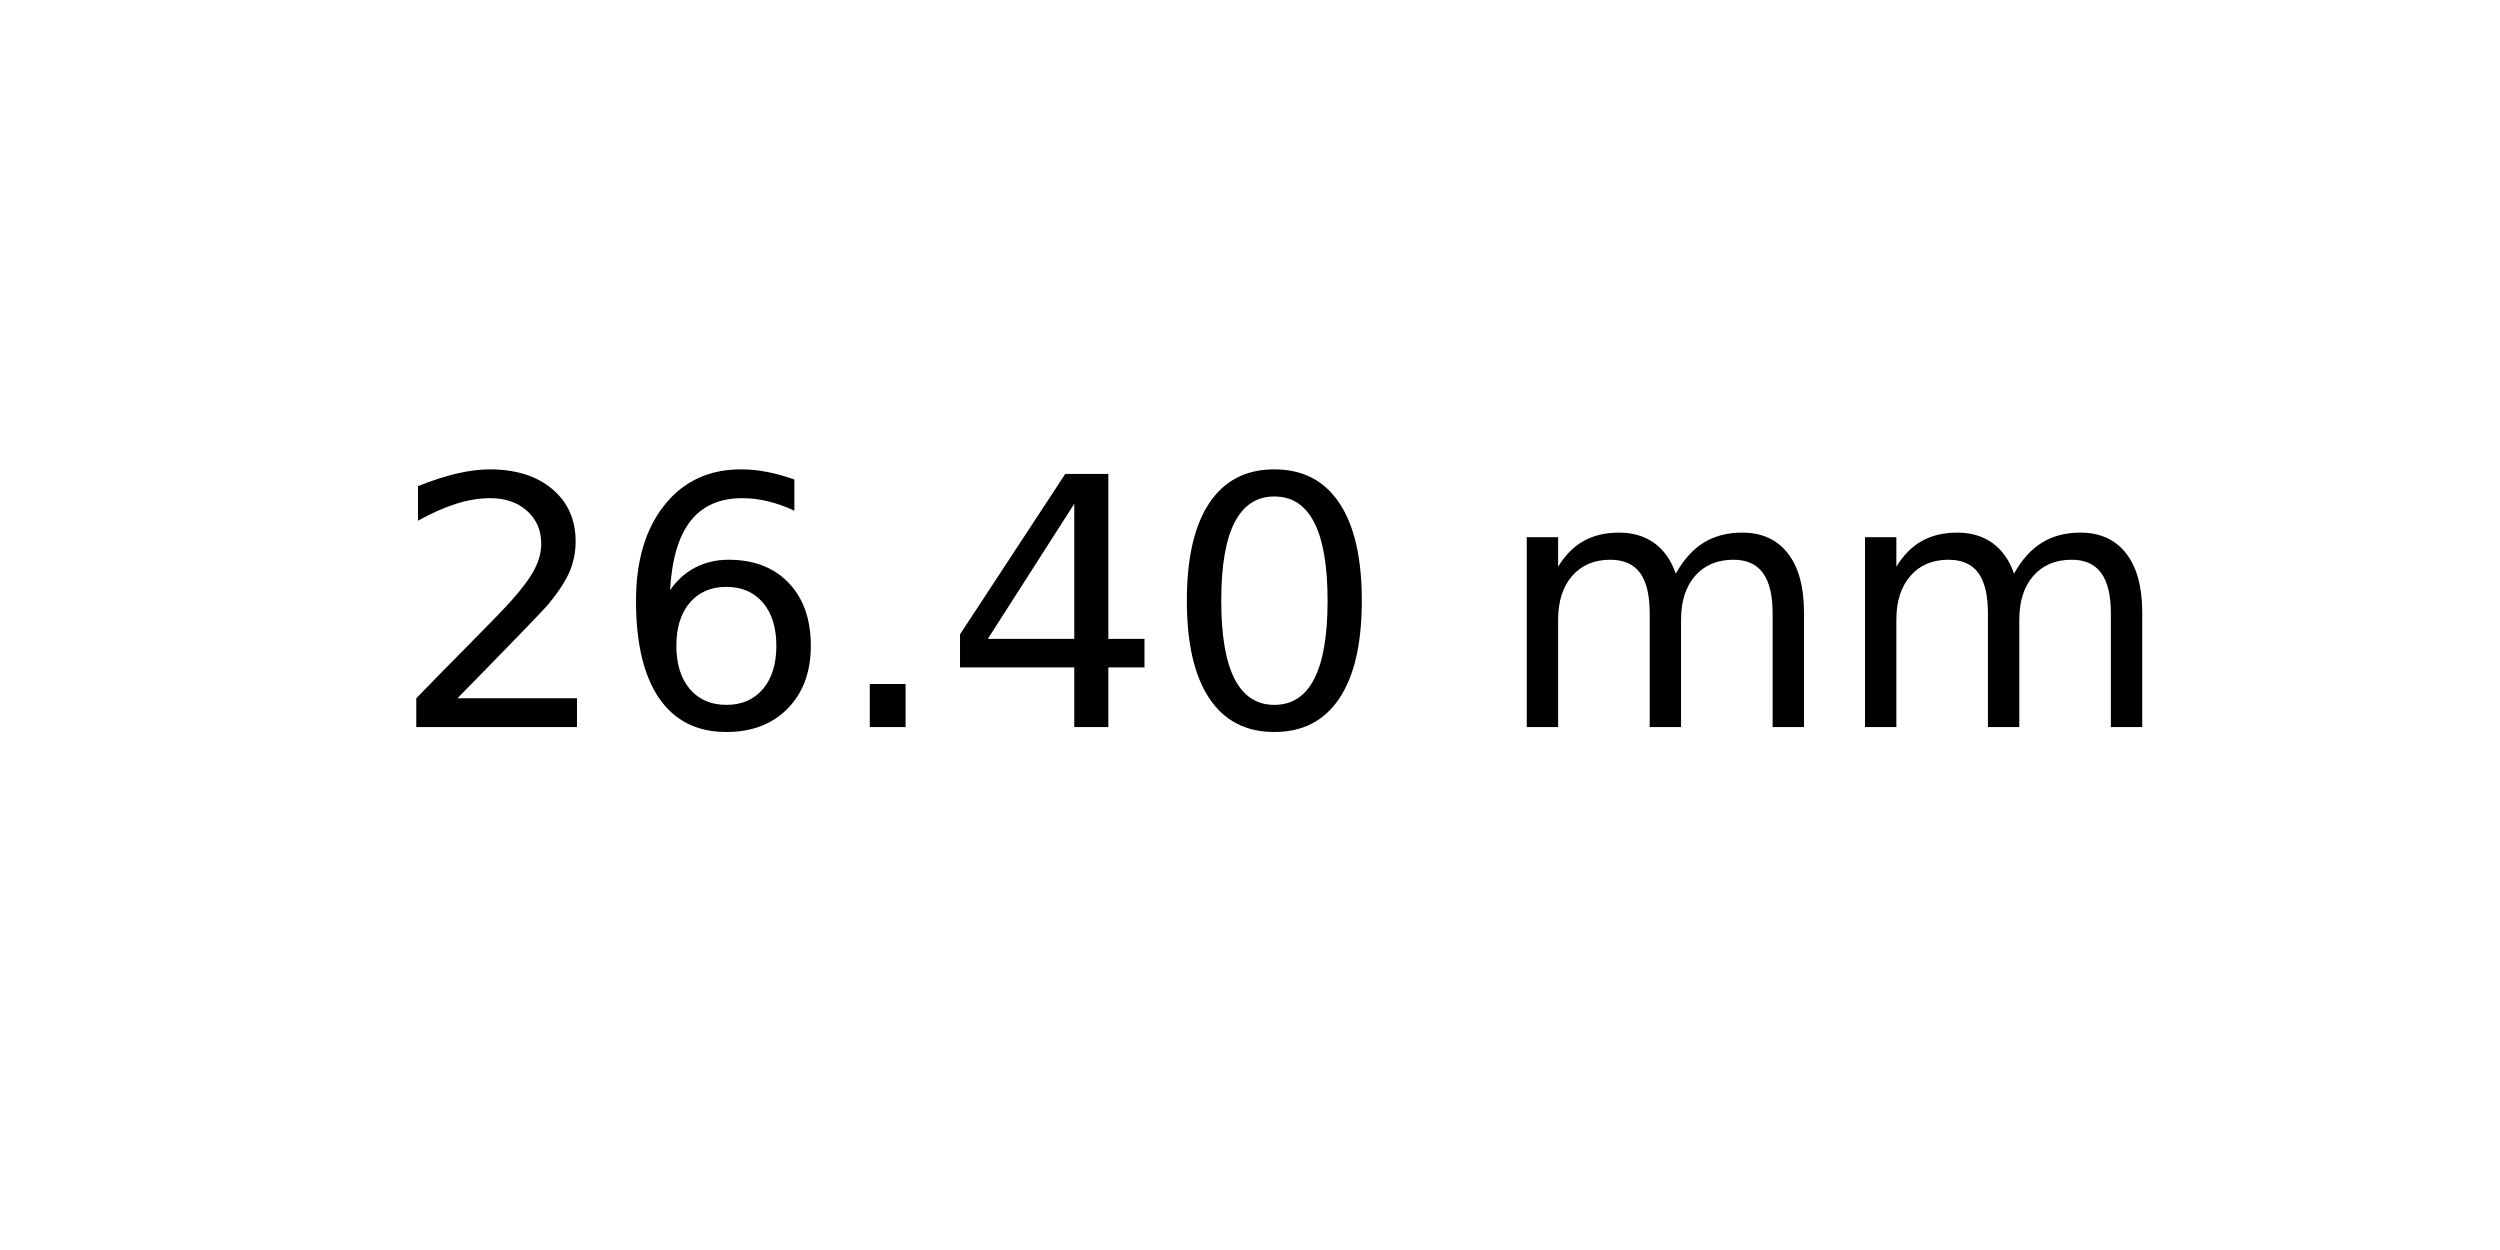
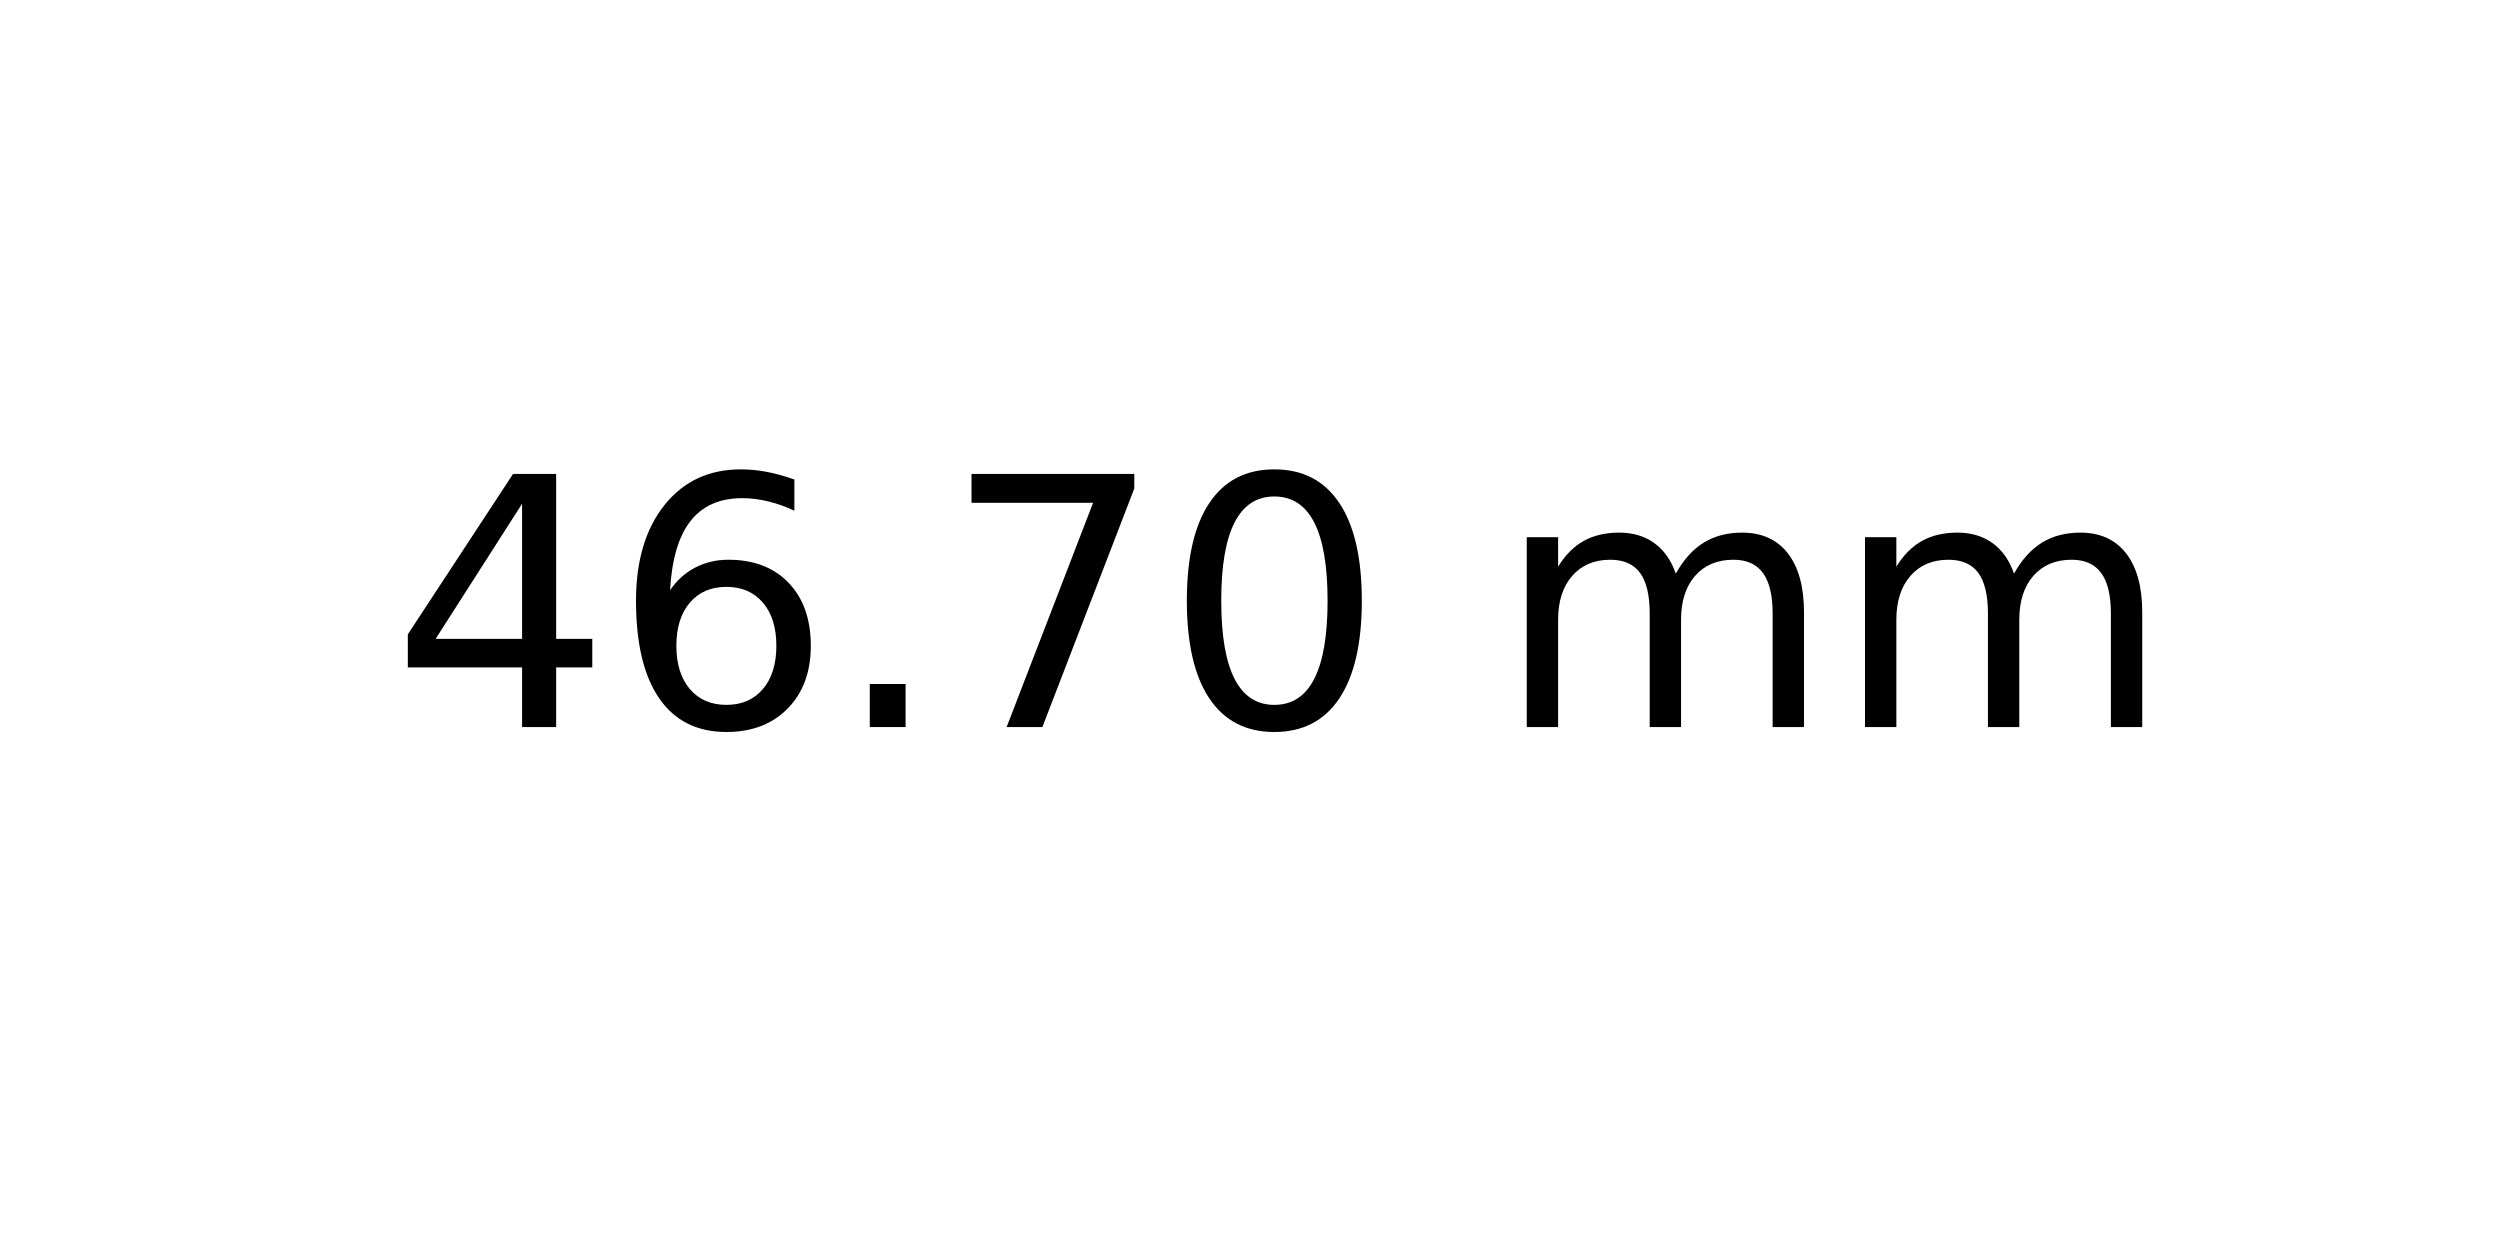
<svg xmlns="http://www.w3.org/2000/svg" xmlns:xlink="http://www.w3.org/1999/xlink" width="72pt" height="36pt" viewBox="0 0 72 36" version="1.1">
  <defs>
    <style type="text/css">*{stroke-linejoin: round; stroke-linecap: butt}</style>
  </defs>
  <g id="figure_1">
    <g id="axes_1">
      <g id="text_1">
        <g transform="translate(11.25625 20.93937) scale(0.1 -0.1)">
          <defs>
-             <path id="DejaVuSans-32" d="M 1228 531  L 3431 531  L 3431 0  L 469 0  L 469 531  Q 828 903 1448 1529  Q 2069 2156 2228 2338  Q 2531 2678 2651 2914  Q 2772 3150 2772 3378  Q 2772 3750 2511 3984  Q 2250 4219 1831 4219  Q 1534 4219 1204 4116  Q 875 4013 500 3803  L 500 4441  Q 881 4594 1212 4672  Q 1544 4750 1819 4750  Q 2544 4750 2975 4387  Q 3406 4025 3406 3419  Q 3406 3131 3298 2873  Q 3191 2616 2906 2266  Q 2828 2175 2409 1742  Q 1991 1309 1228 531  z " transform="scale(0.015625)" />
+             <path id="DejaVuSans-34" d="M 2419 4116  L 825 1625  L 2419 1625  L 2419 4116  z M 2253 4666  L 3047 4666  L 3047 1625  L 3713 1625  L 3713 1100  L 3047 1100  L 3047 0  L 2419 0  L 2419 1100  L 313 1100  L 313 1709  L 2253 4666  z " transform="scale(0.015625)" />
            <path id="DejaVuSans-36" d="M 2113 2584  Q 1688 2584 1439 2293  Q 1191 2003 1191 1497  Q 1191 994 1439 701  Q 1688 409 2113 409  Q 2538 409 2786 701  Q 3034 994 3034 1497  Q 3034 2003 2786 2293  Q 2538 2584 2113 2584  z M 3366 4563  L 3366 3988  Q 3128 4100 2886 4159  Q 2644 4219 2406 4219  Q 1781 4219 1451 3797  Q 1122 3375 1075 2522  Q 1259 2794 1537 2939  Q 1816 3084 2150 3084  Q 2853 3084 3261 2657  Q 3669 2231 3669 1497  Q 3669 778 3244 343  Q 2819 -91 2113 -91  Q 1303 -91 875 529  Q 447 1150 447 2328  Q 447 3434 972 4092  Q 1497 4750 2381 4750  Q 2619 4750 2861 4703  Q 3103 4656 3366 4563  z " transform="scale(0.015625)" />
            <path id="DejaVuSans-2e" d="M 684 794  L 1344 794  L 1344 0  L 684 0  L 684 794  z " transform="scale(0.015625)" />
-             <path id="DejaVuSans-34" d="M 2419 4116  L 825 1625  L 2419 1625  L 2419 4116  z M 2253 4666  L 3047 4666  L 3047 1625  L 3713 1625  L 3713 1100  L 3047 1100  L 3047 0  L 2419 0  L 2419 1100  L 313 1100  L 313 1709  L 2253 4666  z " transform="scale(0.015625)" />
+             <path id="DejaVuSans-37" d="M 525 4666  L 3525 4666  L 3525 4397  L 1831 0  L 1172 0  L 2766 4134  L 525 4134  L 525 4666  z " transform="scale(0.015625)" />
            <path id="DejaVuSans-30" d="M 2034 4250  Q 1547 4250 1301 3770  Q 1056 3291 1056 2328  Q 1056 1369 1301 889  Q 1547 409 2034 409  Q 2525 409 2770 889  Q 3016 1369 3016 2328  Q 3016 3291 2770 3770  Q 2525 4250 2034 4250  z M 2034 4750  Q 2819 4750 3233 4129  Q 3647 3509 3647 2328  Q 3647 1150 3233 529  Q 2819 -91 2034 -91  Q 1250 -91 836 529  Q 422 1150 422 2328  Q 422 3509 836 4129  Q 1250 4750 2034 4750  z " transform="scale(0.015625)" />
            <path id="DejaVuSans-20" transform="scale(0.015625)" />
            <path id="DejaVuSans-6d" d="M 3328 2828  Q 3544 3216 3844 3400  Q 4144 3584 4550 3584  Q 5097 3584 5394 3201  Q 5691 2819 5691 2113  L 5691 0  L 5113 0  L 5113 2094  Q 5113 2597 4934 2840  Q 4756 3084 4391 3084  Q 3944 3084 3684 2787  Q 3425 2491 3425 1978  L 3425 0  L 2847 0  L 2847 2094  Q 2847 2600 2669 2842  Q 2491 3084 2119 3084  Q 1678 3084 1418 2786  Q 1159 2488 1159 1978  L 1159 0  L 581 0  L 581 3500  L 1159 3500  L 1159 2956  Q 1356 3278 1631 3431  Q 1906 3584 2284 3584  Q 2666 3584 2933 3390  Q 3200 3197 3328 2828  z " transform="scale(0.015625)" />
          </defs>
-           <use xlink:href="#DejaVuSans-32" />
+           <use xlink:href="#DejaVuSans-34" />
          <use xlink:href="#DejaVuSans-36" x="63.623" />
          <use xlink:href="#DejaVuSans-2e" x="127.246" />
-           <use xlink:href="#DejaVuSans-34" x="159.033" />
+           <use xlink:href="#DejaVuSans-37" x="159.033" />
          <use xlink:href="#DejaVuSans-30" x="222.656" />
          <use xlink:href="#DejaVuSans-20" x="286.279" />
          <use xlink:href="#DejaVuSans-6d" x="318.066" />
          <use xlink:href="#DejaVuSans-6d" x="415.479" />
        </g>
      </g>
    </g>
  </g>
</svg>
